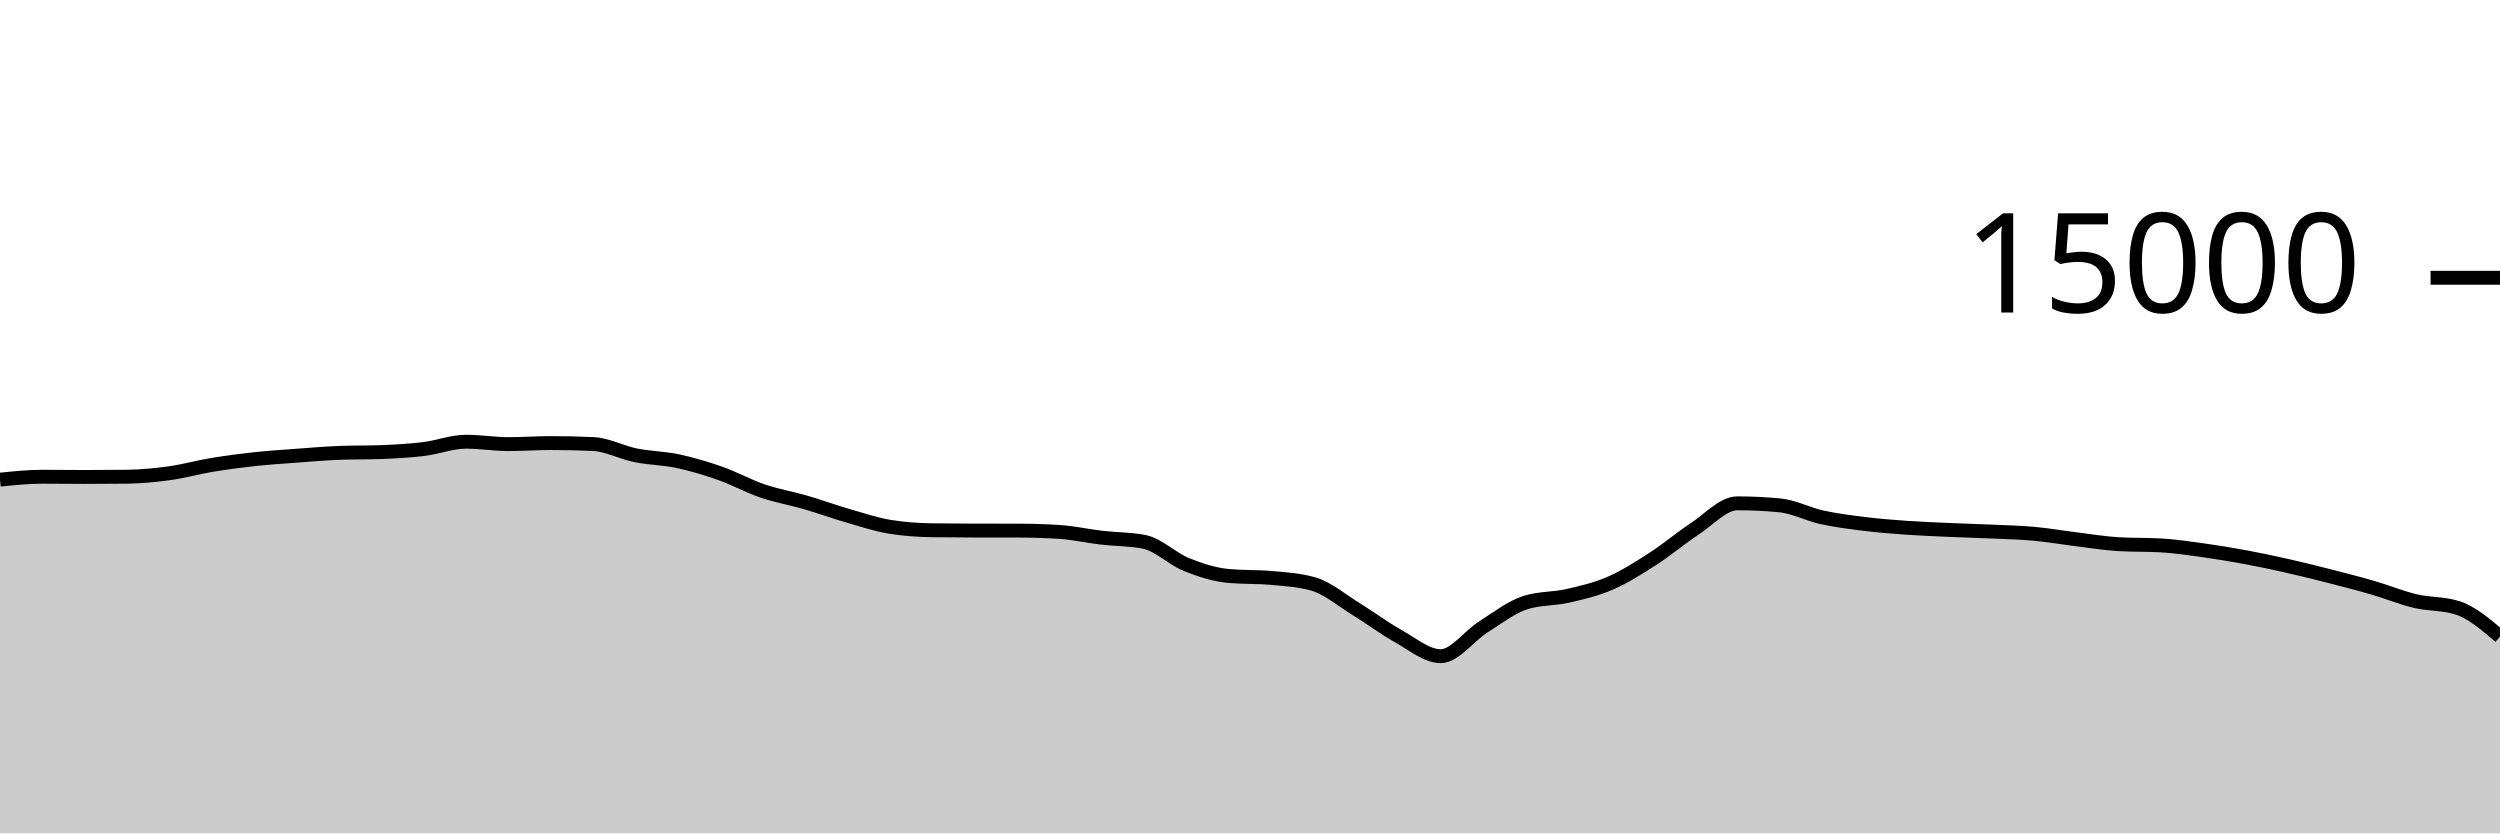
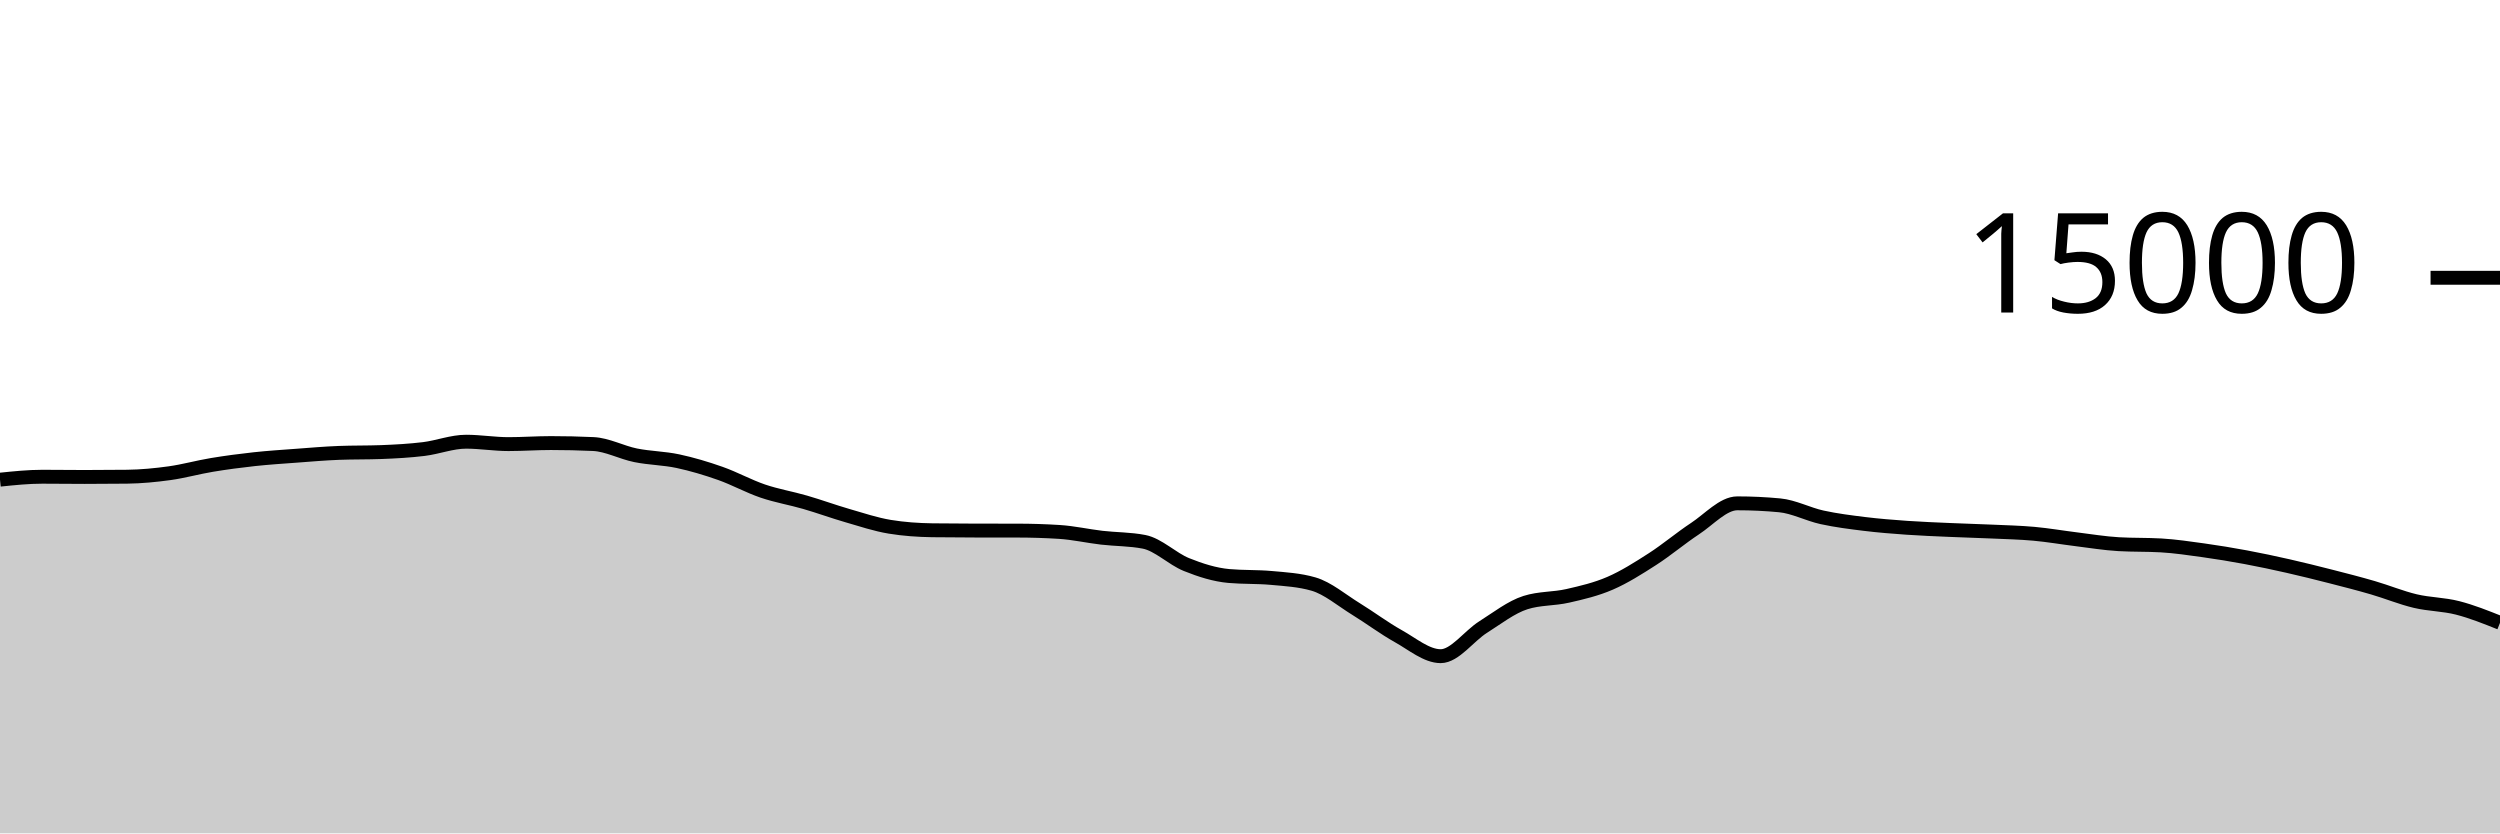
<svg xmlns="http://www.w3.org/2000/svg" viewBox="0 0 180 60">
  <g transform="translate(0,20)">
-     <path class="area" fill="rgba(0, 0, 0, 0.2)" d="M0,14.536C1.017,14.431,2.034,14.325,3.051,14.325C4.068,14.325,5.085,14.341,6.102,14.341C7.119,14.341,8.136,14.335,9.153,14.323C10.169,14.31,11.186,14.213,12.203,14.072C13.22,13.931,14.237,13.643,15.254,13.475C16.271,13.306,17.288,13.172,18.305,13.061C19.322,12.951,20.339,12.886,21.356,12.811C22.373,12.735,23.39,12.647,24.407,12.608C25.424,12.569,26.441,12.588,27.458,12.549C28.475,12.51,29.492,12.455,30.508,12.331C31.525,12.206,32.542,11.803,33.559,11.803C34.576,11.803,35.593,11.976,36.61,11.976C37.627,11.976,38.644,11.901,39.661,11.901C40.678,11.901,41.695,11.924,42.712,11.971C43.729,12.017,44.746,12.576,45.763,12.781C46.78,12.987,47.797,12.988,48.814,13.205C49.831,13.423,50.847,13.727,51.864,14.085C52.881,14.444,53.898,15.008,54.915,15.355C55.932,15.701,56.949,15.868,57.966,16.163C58.983,16.458,60,16.831,61.017,17.125C62.034,17.42,63.051,17.761,64.068,17.928C65.085,18.095,66.102,18.164,67.119,18.179C68.136,18.193,69.153,18.198,70.169,18.2C71.186,18.202,72.203,18.201,73.22,18.203C74.237,18.204,75.254,18.235,76.271,18.299C77.288,18.363,78.305,18.596,79.322,18.715C80.339,18.833,81.356,18.813,82.373,19.011C83.39,19.208,84.407,20.238,85.424,20.648C86.441,21.058,87.458,21.38,88.475,21.472C89.492,21.564,90.508,21.518,91.525,21.611C92.542,21.703,93.559,21.758,94.576,22.053C95.593,22.348,96.61,23.22,97.627,23.845C98.644,24.47,99.661,25.236,100.678,25.803C101.695,26.369,102.712,27.245,103.729,27.245C104.746,27.245,105.763,25.795,106.78,25.152C107.797,24.509,108.814,23.71,109.831,23.387C110.847,23.063,111.864,23.134,112.881,22.901C113.898,22.669,114.915,22.433,115.932,21.992C116.949,21.551,117.966,20.908,118.983,20.253C120,19.599,121.017,18.736,122.034,18.067C123.051,17.398,124.068,16.24,125.085,16.24C126.102,16.24,127.119,16.288,128.136,16.384C129.153,16.48,130.169,17.025,131.186,17.248C132.203,17.471,133.22,17.597,134.237,17.723C135.254,17.848,136.271,17.928,137.288,18C138.305,18.072,139.322,18.109,140.339,18.155C141.356,18.2,142.373,18.226,143.39,18.272C144.407,18.318,145.424,18.34,146.441,18.432C147.458,18.524,148.475,18.702,149.492,18.827C150.508,18.952,151.525,19.123,152.542,19.181C153.559,19.24,154.576,19.211,155.593,19.269C156.61,19.328,157.627,19.48,158.644,19.621C159.661,19.763,160.678,19.931,161.695,20.12C162.712,20.309,163.729,20.527,164.746,20.757C165.763,20.988,166.78,21.241,167.797,21.501C168.814,21.761,169.831,22.021,170.847,22.317C171.864,22.613,172.881,23.036,173.898,23.277C174.915,23.519,175.932,23.441,176.949,23.768C177.966,24.095,178.983,24.964,180,25.832L180,40C178.983,40,177.966,40,176.949,40C175.932,40,174.915,40,173.898,40C172.881,40,171.864,40,170.847,40C169.831,40,168.814,40,167.797,40C166.78,40,165.763,40,164.746,40C163.729,40,162.712,40,161.695,40C160.678,40,159.661,40,158.644,40C157.627,40,156.61,40,155.593,40C154.576,40,153.559,40,152.542,40C151.525,40,150.508,40,149.492,40C148.475,40,147.458,40,146.441,40C145.424,40,144.407,40,143.39,40C142.373,40,141.356,40,140.339,40C139.322,40,138.305,40,137.288,40C136.271,40,135.254,40,134.237,40C133.22,40,132.203,40,131.186,40C130.169,40,129.153,40,128.136,40C127.119,40,126.102,40,125.085,40C124.068,40,123.051,40,122.034,40C121.017,40,120,40,118.983,40C117.966,40,116.949,40,115.932,40C114.915,40,113.898,40,112.881,40C111.864,40,110.847,40,109.831,40C108.814,40,107.797,40,106.78,40C105.763,40,104.746,40,103.729,40C102.712,40,101.695,40,100.678,40C99.661,40,98.644,40,97.627,40C96.61,40,95.593,40,94.576,40C93.559,40,92.542,40,91.525,40C90.508,40,89.492,40,88.475,40C87.458,40,86.441,40,85.424,40C84.407,40,83.39,40,82.373,40C81.356,40,80.339,40,79.322,40C78.305,40,77.288,40,76.271,40C75.254,40,74.237,40,73.22,40C72.203,40,71.186,40,70.169,40C69.153,40,68.136,40,67.119,40C66.102,40,65.085,40,64.068,40C63.051,40,62.034,40,61.017,40C60,40,58.983,40,57.966,40C56.949,40,55.932,40,54.915,40C53.898,40,52.881,40,51.864,40C50.847,40,49.831,40,48.814,40C47.797,40,46.78,40,45.763,40C44.746,40,43.729,40,42.712,40C41.695,40,40.678,40,39.661,40C38.644,40,37.627,40,36.61,40C35.593,40,34.576,40,33.559,40C32.542,40,31.525,40,30.508,40C29.492,40,28.475,40,27.458,40C26.441,40,25.424,40,24.407,40C23.39,40,22.373,40,21.356,40C20.339,40,19.322,40,18.305,40C17.288,40,16.271,40,15.254,40C14.237,40,13.22,40,12.203,40C11.186,40,10.169,40,9.153,40C8.136,40,7.119,40,6.102,40C5.085,40,4.068,40,3.051,40C2.034,40,1.017,40,0,40Z" />
-     <path class="line" stroke="black" fill="none" d="M0,14.536C1.017,14.431,2.034,14.325,3.051,14.325C4.068,14.325,5.085,14.341,6.102,14.341C7.119,14.341,8.136,14.335,9.153,14.323C10.169,14.31,11.186,14.213,12.203,14.072C13.22,13.931,14.237,13.643,15.254,13.475C16.271,13.306,17.288,13.172,18.305,13.061C19.322,12.951,20.339,12.886,21.356,12.811C22.373,12.735,23.39,12.647,24.407,12.608C25.424,12.569,26.441,12.588,27.458,12.549C28.475,12.51,29.492,12.455,30.508,12.331C31.525,12.206,32.542,11.803,33.559,11.803C34.576,11.803,35.593,11.976,36.61,11.976C37.627,11.976,38.644,11.901,39.661,11.901C40.678,11.901,41.695,11.924,42.712,11.971C43.729,12.017,44.746,12.576,45.763,12.781C46.78,12.987,47.797,12.988,48.814,13.205C49.831,13.423,50.847,13.727,51.864,14.085C52.881,14.444,53.898,15.008,54.915,15.355C55.932,15.701,56.949,15.868,57.966,16.163C58.983,16.458,60,16.831,61.017,17.125C62.034,17.42,63.051,17.761,64.068,17.928C65.085,18.095,66.102,18.164,67.119,18.179C68.136,18.193,69.153,18.198,70.169,18.2C71.186,18.202,72.203,18.201,73.22,18.203C74.237,18.204,75.254,18.235,76.271,18.299C77.288,18.363,78.305,18.596,79.322,18.715C80.339,18.833,81.356,18.813,82.373,19.011C83.39,19.208,84.407,20.238,85.424,20.648C86.441,21.058,87.458,21.38,88.475,21.472C89.492,21.564,90.508,21.518,91.525,21.611C92.542,21.703,93.559,21.758,94.576,22.053C95.593,22.348,96.61,23.22,97.627,23.845C98.644,24.47,99.661,25.236,100.678,25.803C101.695,26.369,102.712,27.245,103.729,27.245C104.746,27.245,105.763,25.795,106.78,25.152C107.797,24.509,108.814,23.71,109.831,23.387C110.847,23.063,111.864,23.134,112.881,22.901C113.898,22.669,114.915,22.433,115.932,21.992C116.949,21.551,117.966,20.908,118.983,20.253C120,19.599,121.017,18.736,122.034,18.067C123.051,17.398,124.068,16.24,125.085,16.24C126.102,16.24,127.119,16.288,128.136,16.384C129.153,16.48,130.169,17.025,131.186,17.248C132.203,17.471,133.22,17.597,134.237,17.723C135.254,17.848,136.271,17.928,137.288,18C138.305,18.072,139.322,18.109,140.339,18.155C141.356,18.2,142.373,18.226,143.39,18.272C144.407,18.318,145.424,18.34,146.441,18.432C147.458,18.524,148.475,18.702,149.492,18.827C150.508,18.952,151.525,19.123,152.542,19.181C153.559,19.24,154.576,19.211,155.593,19.269C156.61,19.328,157.627,19.48,158.644,19.621C159.661,19.763,160.678,19.931,161.695,20.12C162.712,20.309,163.729,20.527,164.746,20.757C165.763,20.988,166.78,21.241,167.797,21.501C168.814,21.761,169.831,22.021,170.847,22.317C171.864,22.613,172.881,23.036,173.898,23.277C174.915,23.519,175.932,23.441,176.949,23.768C177.966,24.095,178.983,24.964,180,25.832" />
+     <path class="area" fill="rgba(0, 0, 0, 0.2)" d="M0,14.536C1.017,14.431,2.034,14.325,3.051,14.325C4.068,14.325,5.085,14.341,6.102,14.341C7.119,14.341,8.136,14.335,9.153,14.323C10.169,14.31,11.186,14.213,12.203,14.072C13.22,13.931,14.237,13.643,15.254,13.475C16.271,13.306,17.288,13.172,18.305,13.061C19.322,12.951,20.339,12.886,21.356,12.811C22.373,12.735,23.39,12.647,24.407,12.608C25.424,12.569,26.441,12.588,27.458,12.549C28.475,12.51,29.492,12.455,30.508,12.331C31.525,12.206,32.542,11.803,33.559,11.803C34.576,11.803,35.593,11.976,36.61,11.976C37.627,11.976,38.644,11.901,39.661,11.901C40.678,11.901,41.695,11.924,42.712,11.971C43.729,12.017,44.746,12.576,45.763,12.781C46.78,12.987,47.797,12.988,48.814,13.205C49.831,13.423,50.847,13.727,51.864,14.085C52.881,14.444,53.898,15.008,54.915,15.355C55.932,15.701,56.949,15.868,57.966,16.163C58.983,16.458,60,16.831,61.017,17.125C62.034,17.42,63.051,17.761,64.068,17.928C65.085,18.095,66.102,18.164,67.119,18.179C68.136,18.193,69.153,18.198,70.169,18.2C71.186,18.202,72.203,18.201,73.22,18.203C74.237,18.204,75.254,18.235,76.271,18.299C77.288,18.363,78.305,18.596,79.322,18.715C80.339,18.833,81.356,18.813,82.373,19.011C83.39,19.208,84.407,20.238,85.424,20.648C86.441,21.058,87.458,21.38,88.475,21.472C89.492,21.564,90.508,21.518,91.525,21.611C92.542,21.703,93.559,21.758,94.576,22.053C95.593,22.348,96.61,23.22,97.627,23.845C98.644,24.47,99.661,25.236,100.678,25.803C101.695,26.369,102.712,27.245,103.729,27.245C104.746,27.245,105.763,25.795,106.78,25.152C107.797,24.509,108.814,23.71,109.831,23.387C110.847,23.063,111.864,23.134,112.881,22.901C113.898,22.669,114.915,22.433,115.932,21.992C116.949,21.551,117.966,20.908,118.983,20.253C120,19.599,121.017,18.736,122.034,18.067C123.051,17.398,124.068,16.24,125.085,16.24C126.102,16.24,127.119,16.288,128.136,16.384C129.153,16.48,130.169,17.025,131.186,17.248C132.203,17.471,133.22,17.597,134.237,17.723C135.254,17.848,136.271,17.928,137.288,18C138.305,18.072,139.322,18.109,140.339,18.155C141.356,18.2,142.373,18.226,143.39,18.272C144.407,18.318,145.424,18.34,146.441,18.432C147.458,18.524,148.475,18.702,149.492,18.827C150.508,18.952,151.525,19.123,152.542,19.181C153.559,19.24,154.576,19.211,155.593,19.269C156.61,19.328,157.627,19.48,158.644,19.621C159.661,19.763,160.678,19.931,161.695,20.12C162.712,20.309,163.729,20.527,164.746,20.757C165.763,20.988,166.78,21.241,167.797,21.501C168.814,21.761,169.831,22.021,170.847,22.317C171.864,22.613,172.881,23.036,173.898,23.277C174.915,23.519,175.932,23.507,176.949,23.768C177.966,24.029,178.983,24.436,180,24.843L180,40C178.983,40,177.966,40,176.949,40C175.932,40,174.915,40,173.898,40C172.881,40,171.864,40,170.847,40C169.831,40,168.814,40,167.797,40C166.78,40,165.763,40,164.746,40C163.729,40,162.712,40,161.695,40C160.678,40,159.661,40,158.644,40C157.627,40,156.61,40,155.593,40C154.576,40,153.559,40,152.542,40C151.525,40,150.508,40,149.492,40C148.475,40,147.458,40,146.441,40C145.424,40,144.407,40,143.39,40C142.373,40,141.356,40,140.339,40C139.322,40,138.305,40,137.288,40C136.271,40,135.254,40,134.237,40C133.22,40,132.203,40,131.186,40C130.169,40,129.153,40,128.136,40C127.119,40,126.102,40,125.085,40C124.068,40,123.051,40,122.034,40C121.017,40,120,40,118.983,40C117.966,40,116.949,40,115.932,40C114.915,40,113.898,40,112.881,40C111.864,40,110.847,40,109.831,40C108.814,40,107.797,40,106.78,40C105.763,40,104.746,40,103.729,40C102.712,40,101.695,40,100.678,40C99.661,40,98.644,40,97.627,40C96.61,40,95.593,40,94.576,40C93.559,40,92.542,40,91.525,40C90.508,40,89.492,40,88.475,40C87.458,40,86.441,40,85.424,40C84.407,40,83.39,40,82.373,40C81.356,40,80.339,40,79.322,40C78.305,40,77.288,40,76.271,40C75.254,40,74.237,40,73.22,40C72.203,40,71.186,40,70.169,40C69.153,40,68.136,40,67.119,40C66.102,40,65.085,40,64.068,40C63.051,40,62.034,40,61.017,40C60,40,58.983,40,57.966,40C56.949,40,55.932,40,54.915,40C53.898,40,52.881,40,51.864,40C50.847,40,49.831,40,48.814,40C47.797,40,46.78,40,45.763,40C44.746,40,43.729,40,42.712,40C41.695,40,40.678,40,39.661,40C38.644,40,37.627,40,36.61,40C35.593,40,34.576,40,33.559,40C32.542,40,31.525,40,30.508,40C29.492,40,28.475,40,27.458,40C26.441,40,25.424,40,24.407,40C23.39,40,22.373,40,21.356,40C20.339,40,19.322,40,18.305,40C17.288,40,16.271,40,15.254,40C14.237,40,13.22,40,12.203,40C11.186,40,10.169,40,9.153,40C8.136,40,7.119,40,6.102,40C5.085,40,4.068,40,3.051,40C2.034,40,1.017,40,0,40Z" />
+     <path class="line" stroke="black" fill="none" d="M0,14.536C1.017,14.431,2.034,14.325,3.051,14.325C4.068,14.325,5.085,14.341,6.102,14.341C7.119,14.341,8.136,14.335,9.153,14.323C10.169,14.31,11.186,14.213,12.203,14.072C13.22,13.931,14.237,13.643,15.254,13.475C16.271,13.306,17.288,13.172,18.305,13.061C19.322,12.951,20.339,12.886,21.356,12.811C22.373,12.735,23.39,12.647,24.407,12.608C25.424,12.569,26.441,12.588,27.458,12.549C28.475,12.51,29.492,12.455,30.508,12.331C31.525,12.206,32.542,11.803,33.559,11.803C34.576,11.803,35.593,11.976,36.61,11.976C37.627,11.976,38.644,11.901,39.661,11.901C40.678,11.901,41.695,11.924,42.712,11.971C43.729,12.017,44.746,12.576,45.763,12.781C46.78,12.987,47.797,12.988,48.814,13.205C49.831,13.423,50.847,13.727,51.864,14.085C52.881,14.444,53.898,15.008,54.915,15.355C55.932,15.701,56.949,15.868,57.966,16.163C58.983,16.458,60,16.831,61.017,17.125C62.034,17.42,63.051,17.761,64.068,17.928C65.085,18.095,66.102,18.164,67.119,18.179C68.136,18.193,69.153,18.198,70.169,18.2C71.186,18.202,72.203,18.201,73.22,18.203C74.237,18.204,75.254,18.235,76.271,18.299C77.288,18.363,78.305,18.596,79.322,18.715C80.339,18.833,81.356,18.813,82.373,19.011C83.39,19.208,84.407,20.238,85.424,20.648C86.441,21.058,87.458,21.38,88.475,21.472C89.492,21.564,90.508,21.518,91.525,21.611C92.542,21.703,93.559,21.758,94.576,22.053C95.593,22.348,96.61,23.22,97.627,23.845C98.644,24.47,99.661,25.236,100.678,25.803C101.695,26.369,102.712,27.245,103.729,27.245C104.746,27.245,105.763,25.795,106.78,25.152C107.797,24.509,108.814,23.71,109.831,23.387C110.847,23.063,111.864,23.134,112.881,22.901C113.898,22.669,114.915,22.433,115.932,21.992C116.949,21.551,117.966,20.908,118.983,20.253C120,19.599,121.017,18.736,122.034,18.067C123.051,17.398,124.068,16.24,125.085,16.24C126.102,16.24,127.119,16.288,128.136,16.384C129.153,16.48,130.169,17.025,131.186,17.248C132.203,17.471,133.22,17.597,134.237,17.723C135.254,17.848,136.271,17.928,137.288,18C138.305,18.072,139.322,18.109,140.339,18.155C141.356,18.2,142.373,18.226,143.39,18.272C144.407,18.318,145.424,18.34,146.441,18.432C147.458,18.524,148.475,18.702,149.492,18.827C150.508,18.952,151.525,19.123,152.542,19.181C153.559,19.24,154.576,19.211,155.593,19.269C156.61,19.328,157.627,19.48,158.644,19.621C159.661,19.763,160.678,19.931,161.695,20.12C162.712,20.309,163.729,20.527,164.746,20.757C165.763,20.988,166.78,21.241,167.797,21.501C168.814,21.761,169.831,22.021,170.847,22.317C171.864,22.613,172.881,23.036,173.898,23.277C174.915,23.519,175.932,23.507,176.949,23.768C177.966,24.029,178.983,24.436,180,24.843" />
    <path class="axis-ceiling" stroke-width="1" stroke="black" fill="none" d="M175,0L180,0" />
    <text class="axis-ceiling-label" font-family="sans-serif" text-anchor="end" font-size="10px" x="170" y="2.5">15000</text>
  </g>
</svg>
